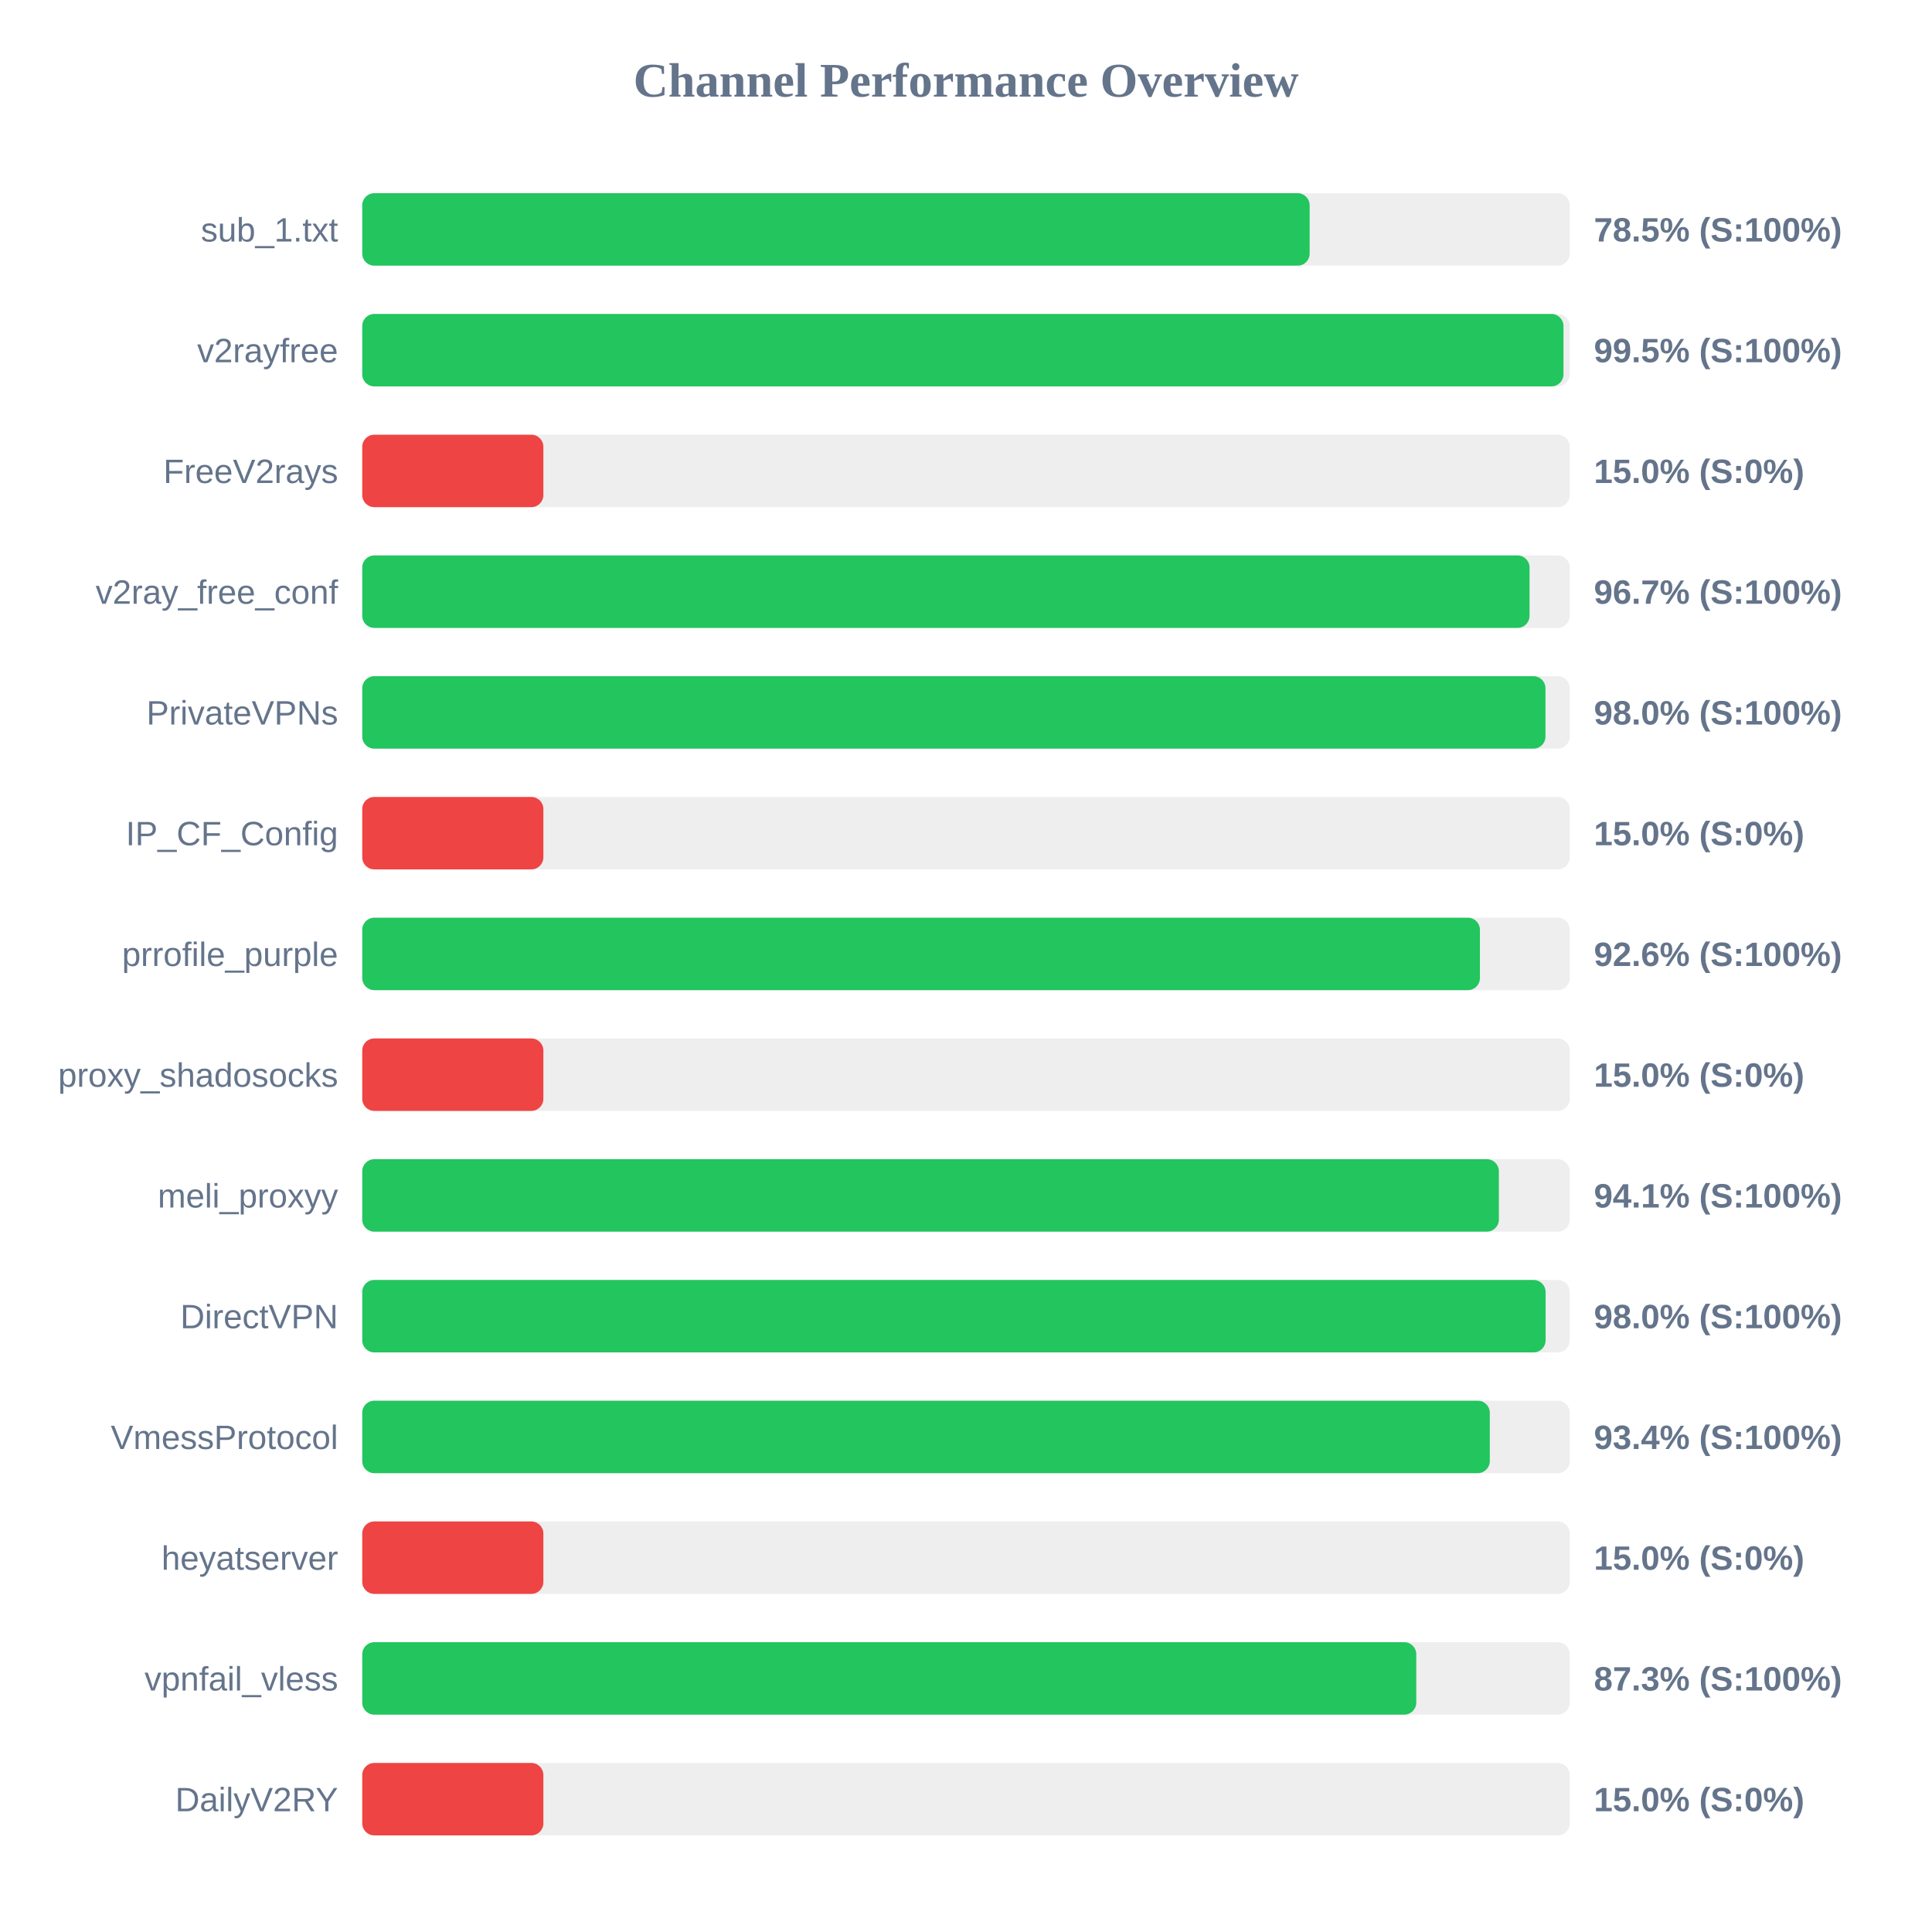
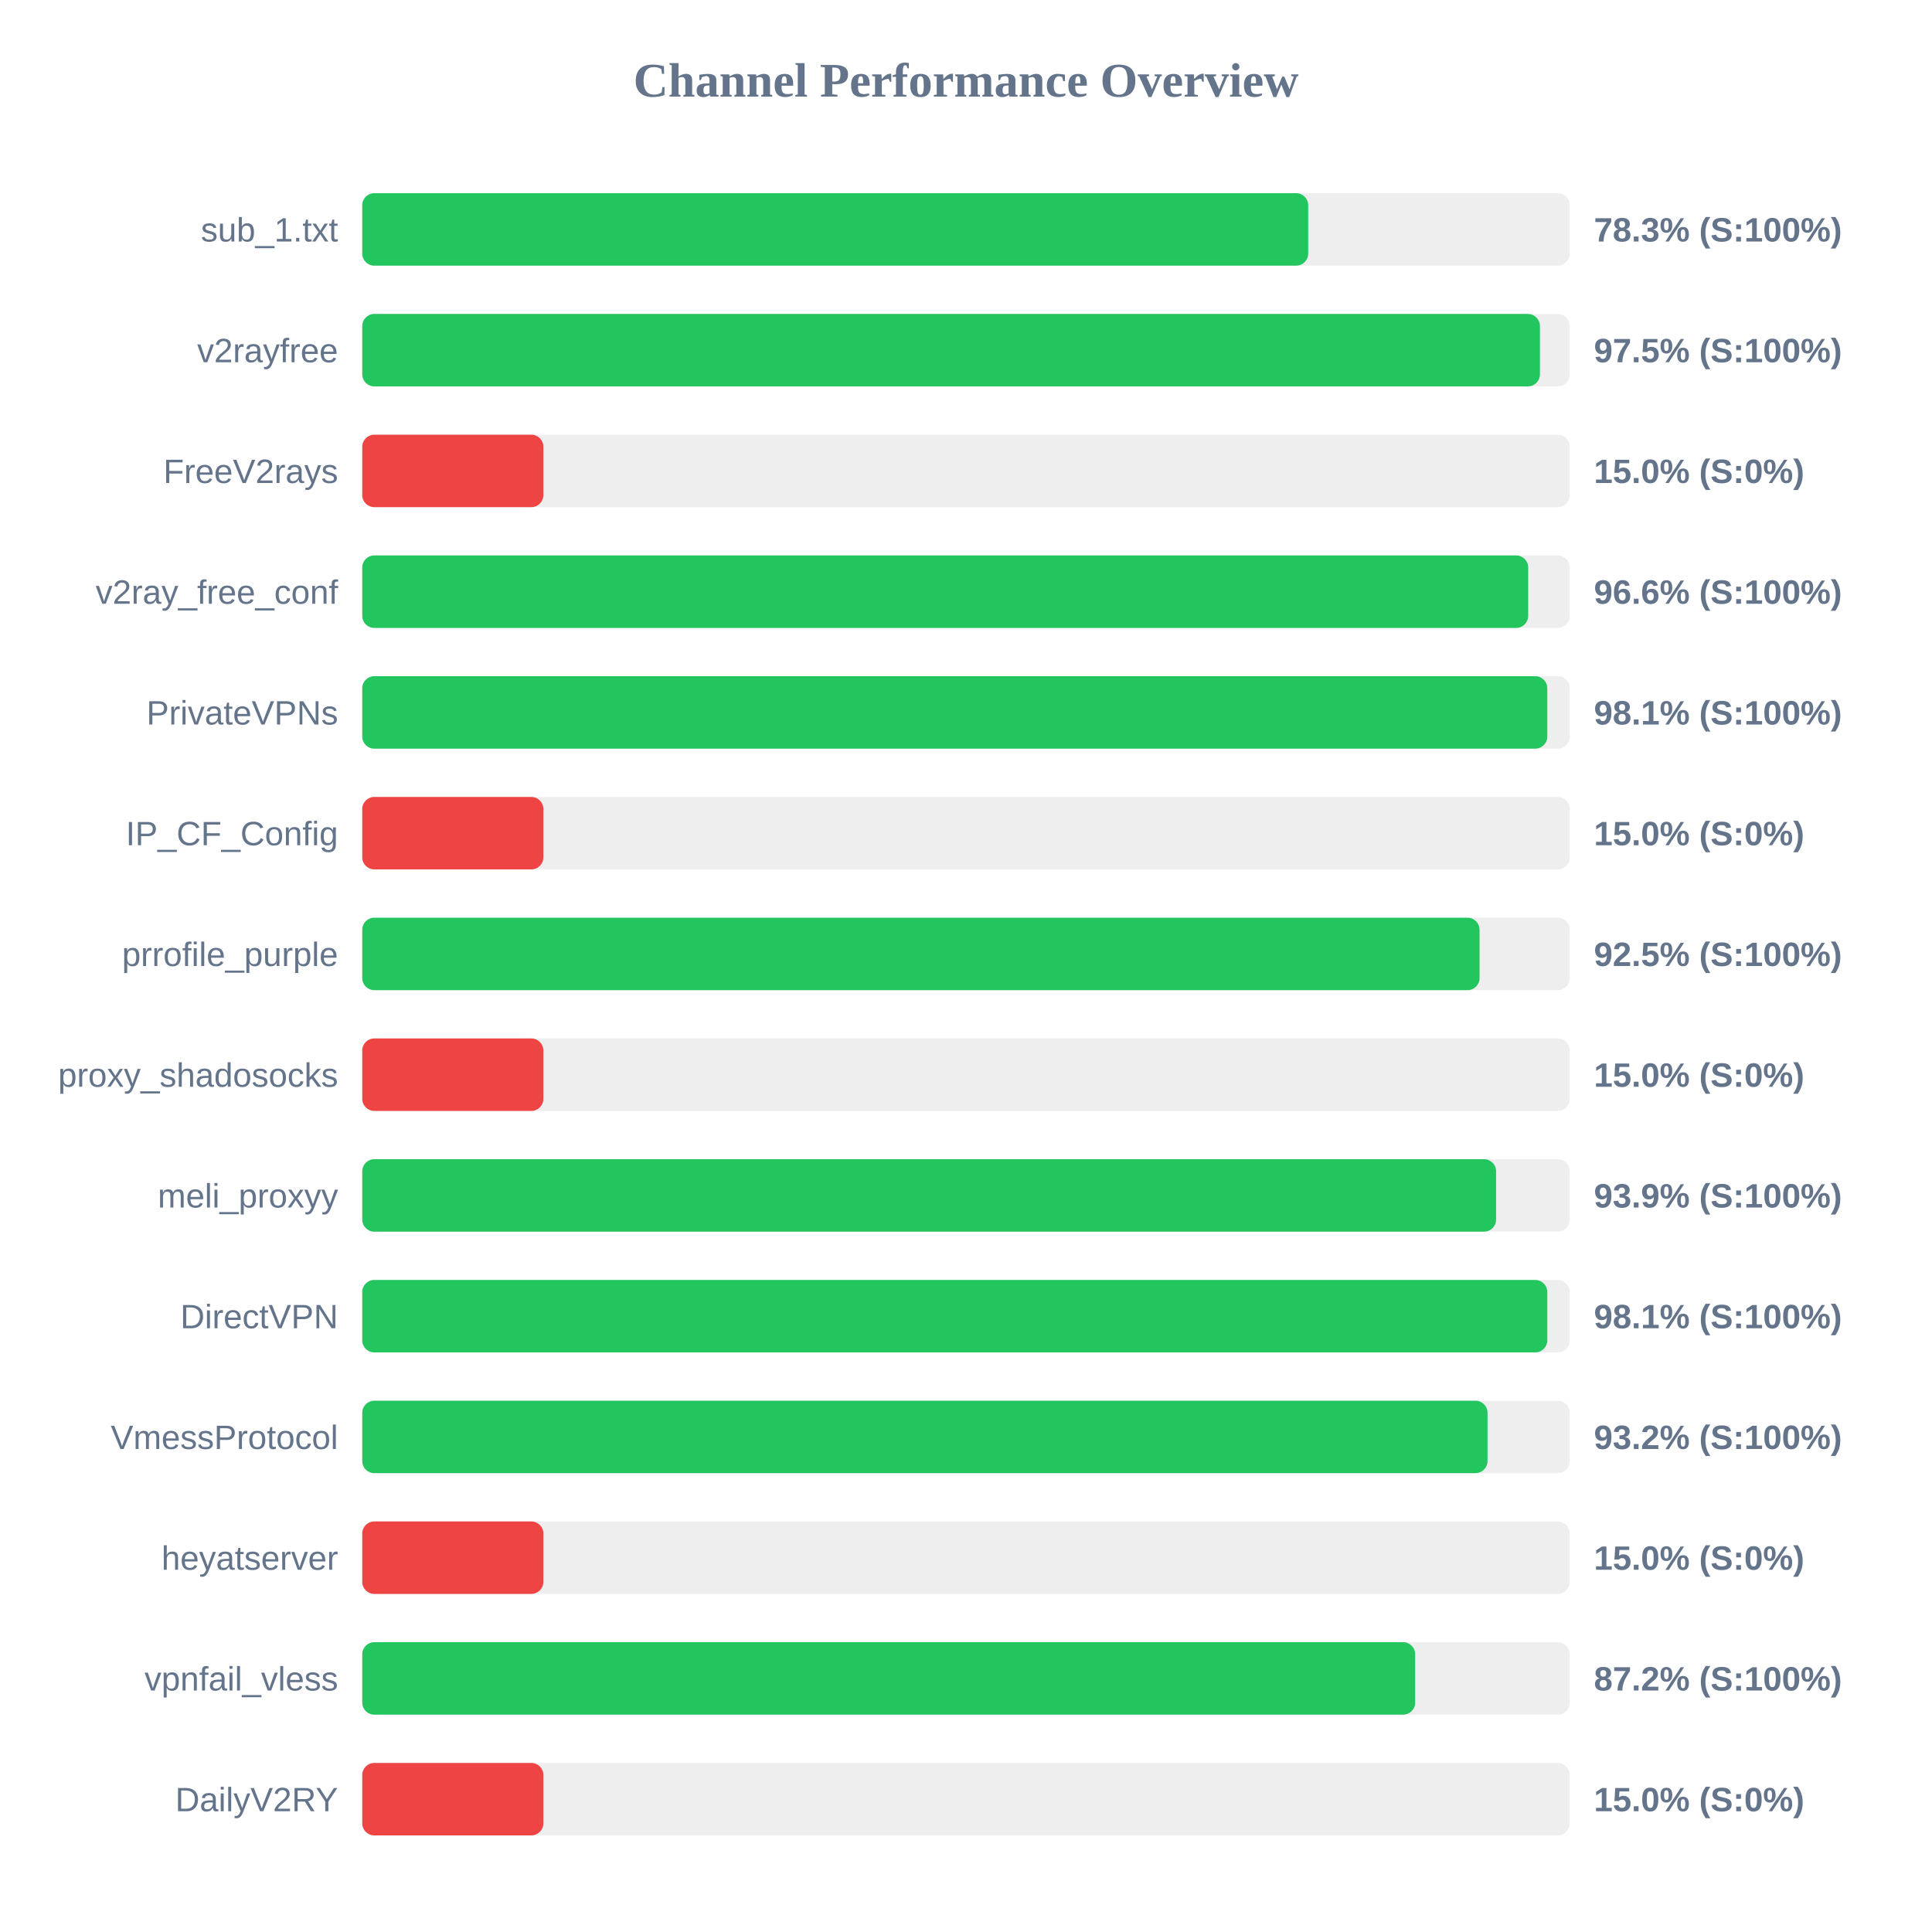
<svg xmlns="http://www.w3.org/2000/svg" width="800" height="800" version="1.1">
  <style>
        .row { font: 14px Arial; fill: #64748b; }
        .score { font: bold 14px Arial; fill: #64748b; }
    </style>
  <text x="400" y="40" text-anchor="middle" font-size="20px" font-weight="bold" fill="#64748b">Channel Performance Overview</text>
  <rect x="150" y="80" width="500" height="30" fill="#eee" rx="5" />
-   <rect x="150" y="80" width="392.3" height="30" fill="#22c55e" rx="5" />
+   <rect x="150" y="80" width="391.7" height="30" fill="#22c55e" rx="5" />
  <text x="140" y="100" text-anchor="end" class="row">sub_1.txt</text>
-   <text x="660" y="100" text-anchor="start" class="score">78.5% (S:100%)</text>
+   <text x="660" y="100" text-anchor="start" class="score">78.3% (S:100%)</text>
  <rect x="150" y="130" width="500" height="30" fill="#eee" rx="5" />
-   <rect x="150" y="130" width="497.4" height="30" fill="#22c55e" rx="5" />
+   <rect x="150" y="130" width="487.65" height="30" fill="#22c55e" rx="5" />
  <text x="140" y="150" text-anchor="end" class="row">v2rayfree</text>
-   <text x="660" y="150" text-anchor="start" class="score">99.5% (S:100%)</text>
+   <text x="660" y="150" text-anchor="start" class="score">97.5% (S:100%)</text>
  <rect x="150" y="180" width="500" height="30" fill="#eee" rx="5" />
  <rect x="150" y="180" width="75.0" height="30" fill="#ef4444" rx="5" />
  <text x="140" y="200" text-anchor="end" class="row">FreeV2rays</text>
  <text x="660" y="200" text-anchor="start" class="score">15.0% (S:0%)</text>
  <rect x="150" y="230" width="500" height="30" fill="#eee" rx="5" />
-   <rect x="150" y="230" width="483.35" height="30" fill="#22c55e" rx="5" />
+   <rect x="150" y="230" width="482.8" height="30" fill="#22c55e" rx="5" />
  <text x="140" y="250" text-anchor="end" class="row">v2ray_free_conf</text>
-   <text x="660" y="250" text-anchor="start" class="score">96.7% (S:100%)</text>
+   <text x="660" y="250" text-anchor="start" class="score">96.6% (S:100%)</text>
  <rect x="150" y="280" width="500" height="30" fill="#eee" rx="5" />
-   <rect x="150" y="280" width="489.95" height="30" fill="#22c55e" rx="5" />
+   <rect x="150" y="280" width="490.7" height="30" fill="#22c55e" rx="5" />
  <text x="140" y="300" text-anchor="end" class="row">PrivateVPNs</text>
-   <text x="660" y="300" text-anchor="start" class="score">98.0% (S:100%)</text>
+   <text x="660" y="300" text-anchor="start" class="score">98.1% (S:100%)</text>
  <rect x="150" y="330" width="500" height="30" fill="#eee" rx="5" />
  <rect x="150" y="330" width="75.0" height="30" fill="#ef4444" rx="5" />
  <text x="140" y="350" text-anchor="end" class="row">IP_CF_Config</text>
  <text x="660" y="350" text-anchor="start" class="score">15.0% (S:0%)</text>
  <rect x="150" y="380" width="500" height="30" fill="#eee" rx="5" />
-   <rect x="150" y="380" width="462.8" height="30" fill="#22c55e" rx="5" />
+   <rect x="150" y="380" width="462.65" height="30" fill="#22c55e" rx="5" />
  <text x="140" y="400" text-anchor="end" class="row">prrofile_purple</text>
-   <text x="660" y="400" text-anchor="start" class="score">92.6% (S:100%)</text>
+   <text x="660" y="400" text-anchor="start" class="score">92.5% (S:100%)</text>
  <rect x="150" y="430" width="500" height="30" fill="#eee" rx="5" />
  <rect x="150" y="430" width="75.0" height="30" fill="#ef4444" rx="5" />
  <text x="140" y="450" text-anchor="end" class="row">proxy_shadosocks</text>
  <text x="660" y="450" text-anchor="start" class="score">15.0% (S:0%)</text>
  <rect x="150" y="480" width="500" height="30" fill="#eee" rx="5" />
-   <rect x="150" y="480" width="470.65" height="30" fill="#22c55e" rx="5" />
+   <rect x="150" y="480" width="469.5" height="30" fill="#22c55e" rx="5" />
  <text x="140" y="500" text-anchor="end" class="row">meli_proxyy</text>
-   <text x="660" y="500" text-anchor="start" class="score">94.1% (S:100%)</text>
+   <text x="660" y="500" text-anchor="start" class="score">93.9% (S:100%)</text>
  <rect x="150" y="530" width="500" height="30" fill="#eee" rx="5" />
-   <rect x="150" y="530" width="490.0" height="30" fill="#22c55e" rx="5" />
+   <rect x="150" y="530" width="490.7" height="30" fill="#22c55e" rx="5" />
  <text x="140" y="550" text-anchor="end" class="row">DirectVPN</text>
-   <text x="660" y="550" text-anchor="start" class="score">98.0% (S:100%)</text>
+   <text x="660" y="550" text-anchor="start" class="score">98.1% (S:100%)</text>
  <rect x="150" y="580" width="500" height="30" fill="#eee" rx="5" />
-   <rect x="150" y="580" width="466.9" height="30" fill="#22c55e" rx="5" />
+   <rect x="150" y="580" width="465.95" height="30" fill="#22c55e" rx="5" />
  <text x="140" y="600" text-anchor="end" class="row">VmessProtocol</text>
-   <text x="660" y="600" text-anchor="start" class="score">93.4% (S:100%)</text>
+   <text x="660" y="600" text-anchor="start" class="score">93.2% (S:100%)</text>
  <rect x="150" y="630" width="500" height="30" fill="#eee" rx="5" />
  <rect x="150" y="630" width="75.0" height="30" fill="#ef4444" rx="5" />
  <text x="140" y="650" text-anchor="end" class="row">heyatserver</text>
  <text x="660" y="650" text-anchor="start" class="score">15.0% (S:0%)</text>
  <rect x="150" y="680" width="500" height="30" fill="#eee" rx="5" />
-   <rect x="150" y="680" width="436.45" height="30" fill="#22c55e" rx="5" />
+   <rect x="150" y="680" width="436.0" height="30" fill="#22c55e" rx="5" />
  <text x="140" y="700" text-anchor="end" class="row">vpnfail_vless</text>
-   <text x="660" y="700" text-anchor="start" class="score">87.3% (S:100%)</text>
+   <text x="660" y="700" text-anchor="start" class="score">87.2% (S:100%)</text>
  <rect x="150" y="730" width="500" height="30" fill="#eee" rx="5" />
  <rect x="150" y="730" width="75.0" height="30" fill="#ef4444" rx="5" />
  <text x="140" y="750" text-anchor="end" class="row">DailyV2RY</text>
  <text x="660" y="750" text-anchor="start" class="score">15.0% (S:0%)</text>
</svg>
